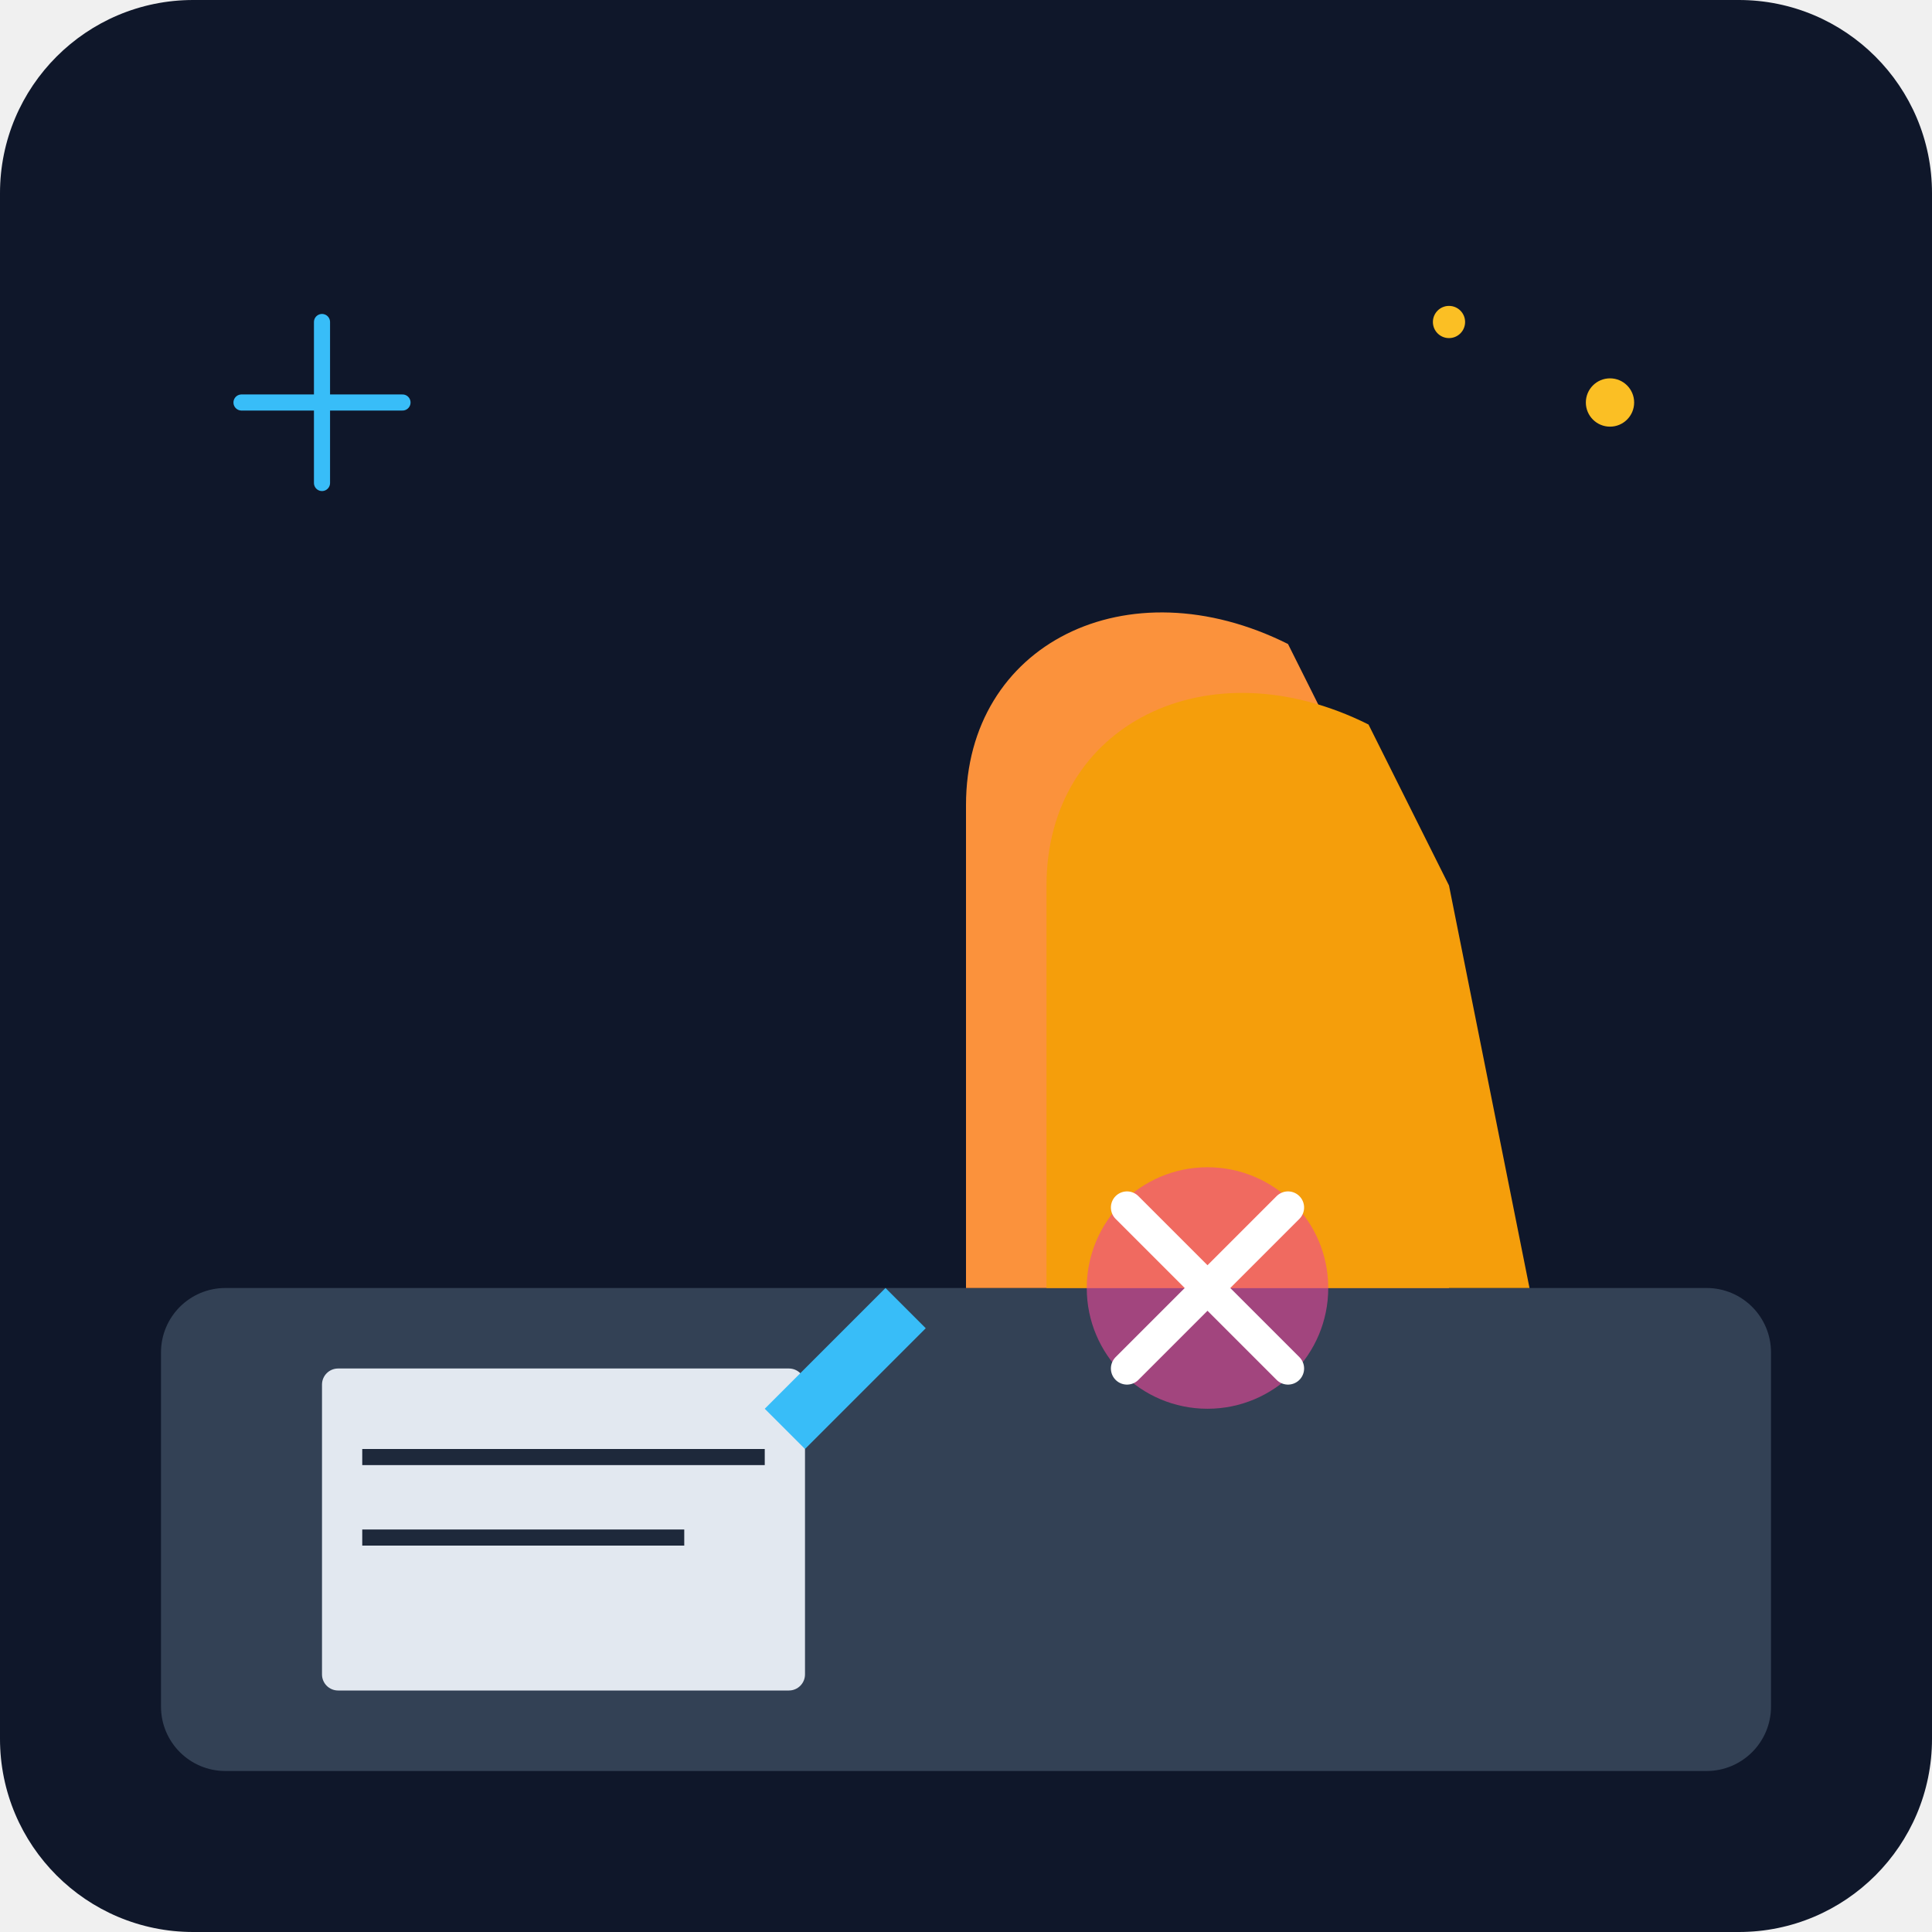
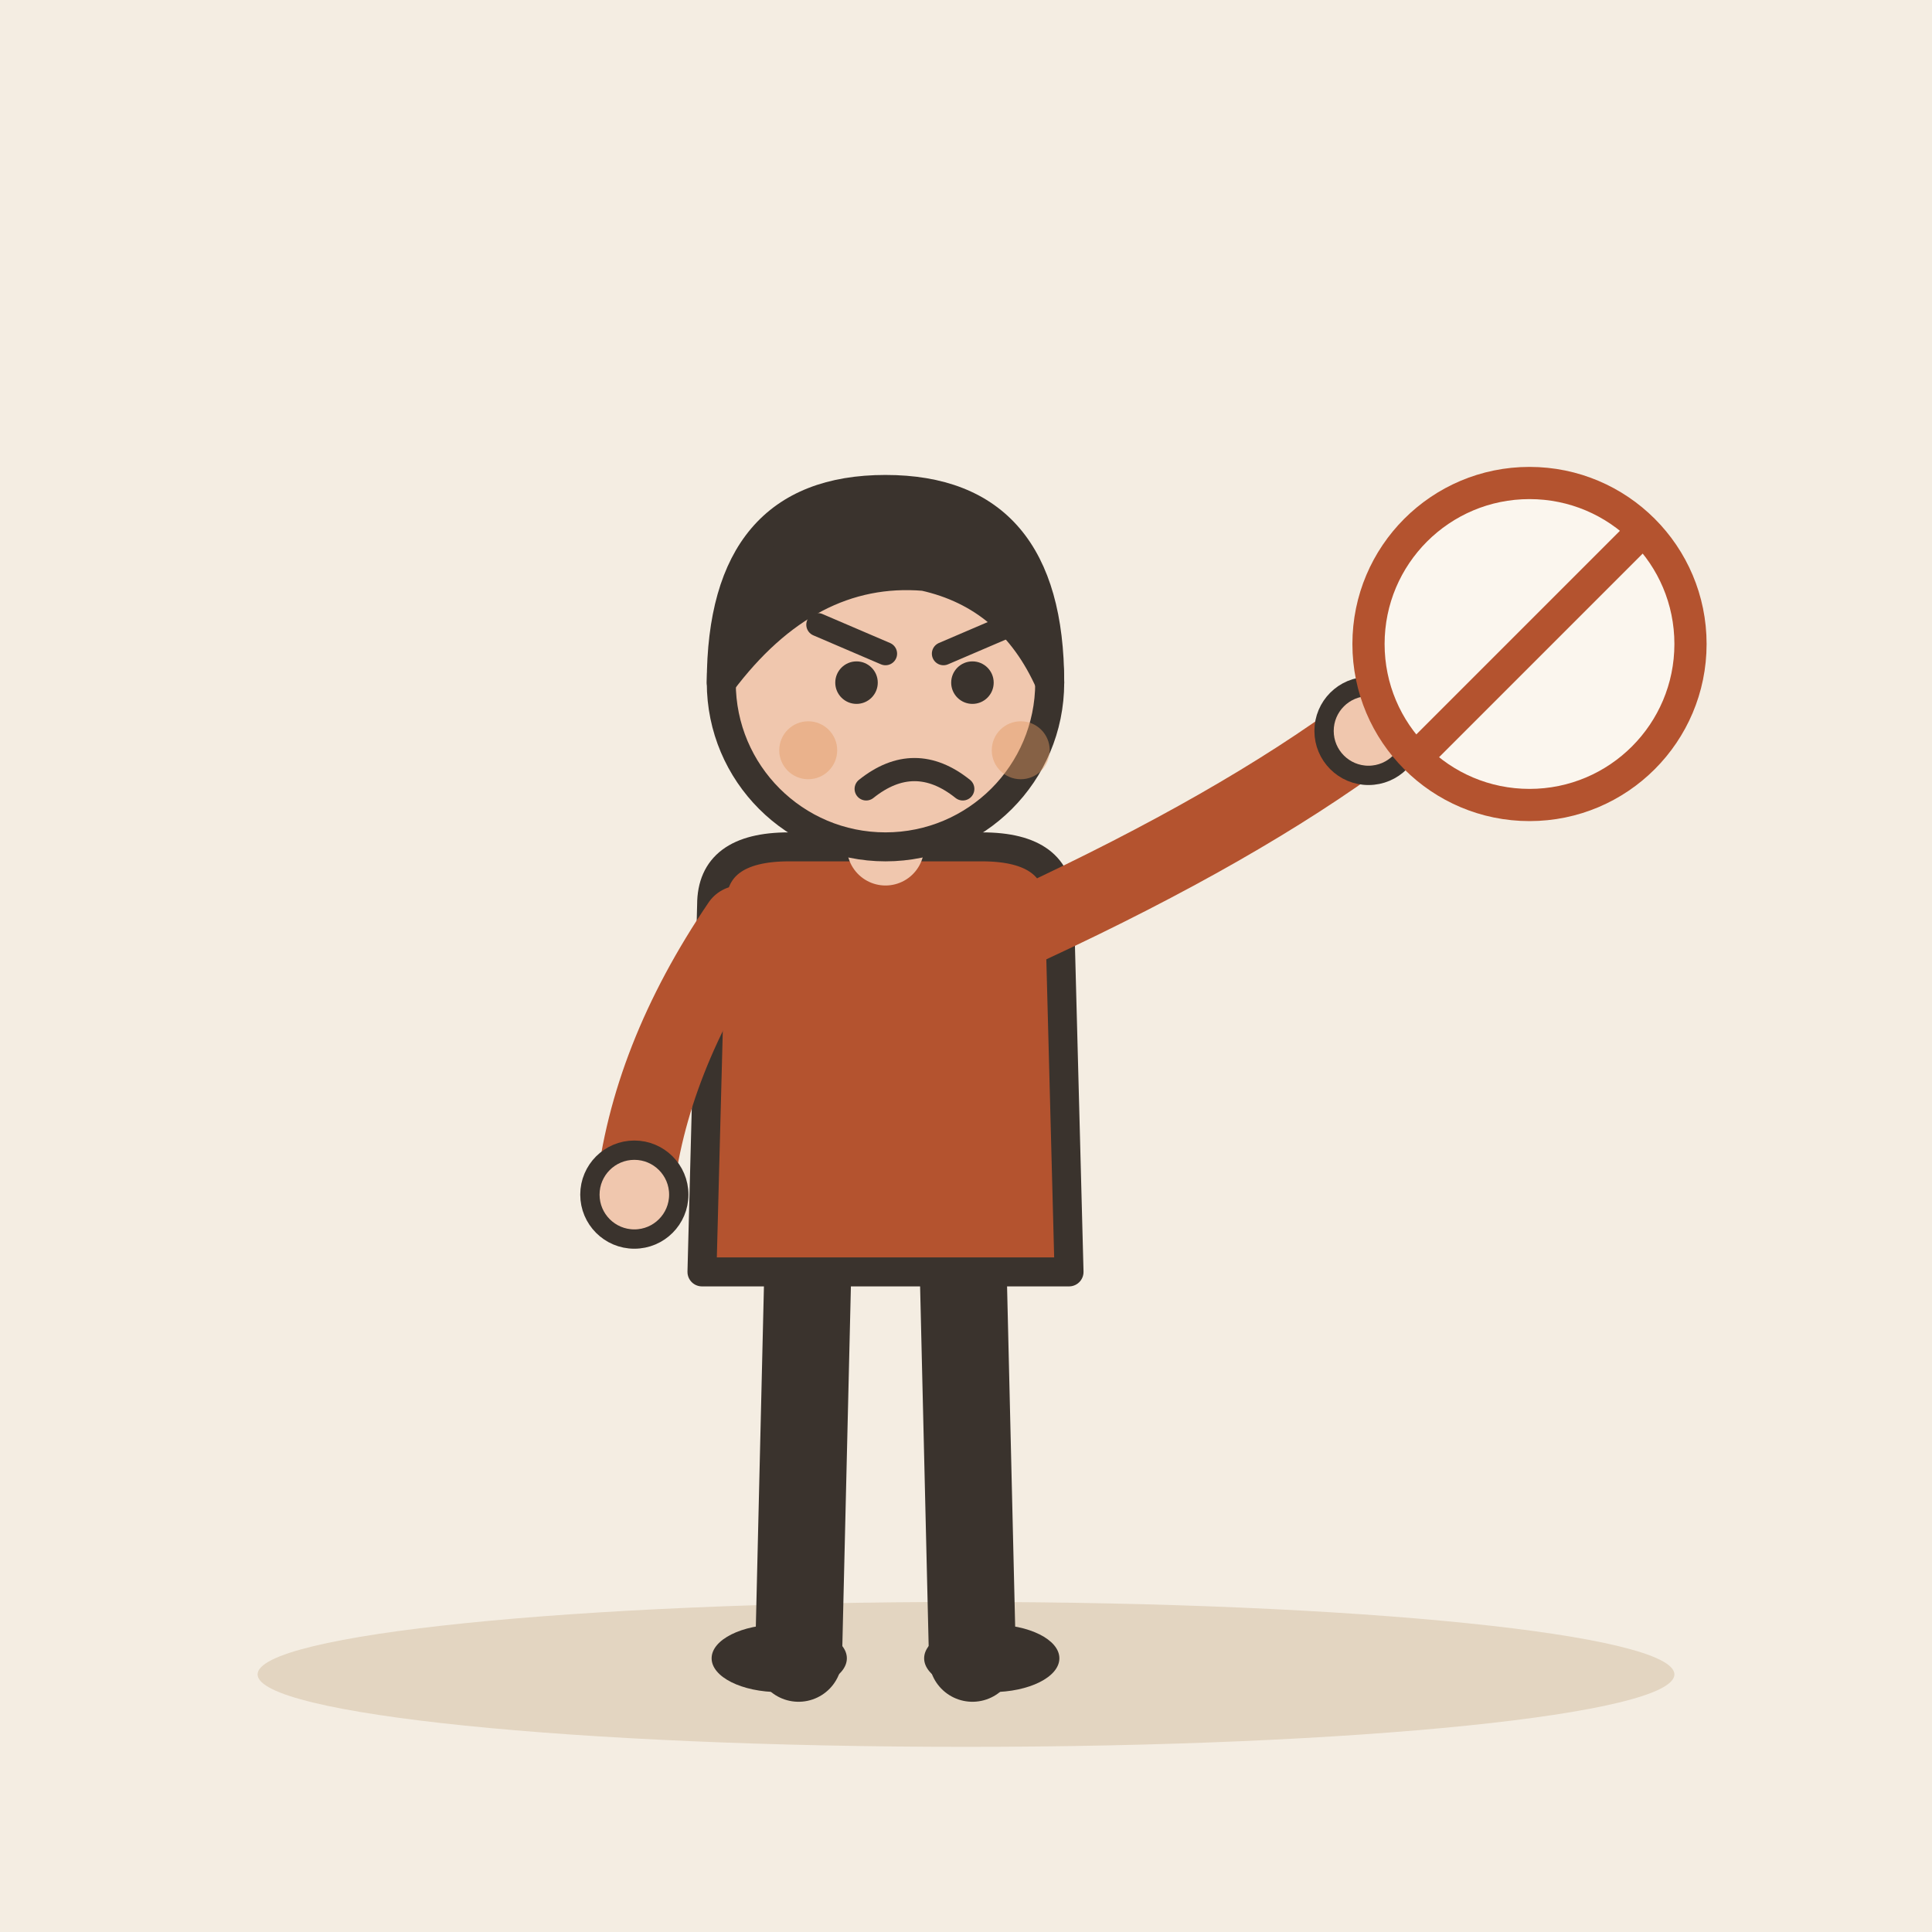
- <svg xmlns="http://www.w3.org/2000/svg" viewBox="0 0 240 240">
-   <defs>
-     <linearGradient id="bg" x1="0" y1="0" x2="0" y2="240">
-       <stop offset="0%" stop-color="#0f172a" />
-       <stop offset="100%" stop-color="#1e293b" />
-     </linearGradient>
-   </defs>
-   <rect width="240" height="240" rx="24" fill="url(#bg)" />
-   <rect x="20" y="160" width="200" height="60" rx="8" fill="#334155" />
-   <path d="M120 160 L120 100 C120 80 140 70 160 80 L170 100 L180 160 Z" fill="#fb923c" />
-   <path d="M130 160 L130 110 C130 90 150 80 170 90 L180 110 L190 160 Z" fill="#f59e0b" />
-   <circle cx="150" cy="160" r="15" fill="#ec4899" opacity="0.6" />
-   <path d="M140 150 L160 170 M160 150 L140 170" stroke="#fff" stroke-width="4" stroke-linecap="round" />
-   <rect x="40" y="170" width="60" height="40" rx="2" fill="#e2e8f0" />
-   <rect x="45" y="180" width="50" height="2" fill="#1e293b" />
-   <rect x="45" y="190" width="40" height="2" fill="#1e293b" />
-   <path d="M95 175 L110 160 L115 165 L100 180 Z" fill="#38bdf8" />
-   <circle cx="200" cy="50" r="3" fill="#fbbf24" />
-   <circle cx="180" cy="40" r="2" fill="#fbbf24" />
-   <path d="M30 50 L50 50 M40 40 L40 60" stroke="#38bdf8" stroke-width="2" stroke-linecap="round" />
+ <svg xmlns="http://www.w3.org/2000/svg" viewBox="0 0 240 240" data-style="editorial">
+   <rect width="240" height="240" fill="#F4EDE2" />
+   <ellipse cx="120" cy="208" rx="88" ry="9" fill="#E3D5C1" />
+   <g transform="translate(110 206) scale(1.2 1.2)">
+     <path d="M-8 -42L-9 0" stroke="#3A332D" stroke-width="9" stroke-linecap="round" fill="none" />
+     <path d="M8 -42L9 0" stroke="#3A332D" stroke-width="9" stroke-linecap="round" fill="none" />
+     <ellipse cx="-11" cy="0" rx="7" ry="3.5" fill="#3A332D" />
+     <ellipse cx="11" cy="0" rx="7" ry="3.5" fill="#3A332D" />
+     <path d="M-18 -78Q-18 -84 -10 -84L10 -84Q18 -84 18 -78L19 -40L-19 -40Z" fill="#B4532F" stroke="#3A332D" stroke-width="3" stroke-linecap="round" stroke-linejoin="round" />
+     <path d="M-15 -76Q-24.5 -62 -26 -48" fill="none" stroke="#B4532F" stroke-width="8" stroke-linecap="round" stroke-linejoin="round" />
+     <circle cx="-26" cy="-48" r="4.6" fill="#F0C7AE" stroke="#3A332D" stroke-linecap="round" stroke-linejoin="round" stroke-width="2" />
+     <path d="M15 -76Q36.5 -86 50 -96" fill="none" stroke="#B4532F" stroke-width="8" stroke-linecap="round" stroke-linejoin="round" />
+     <circle cx="50" cy="-96" r="4.6" fill="#F0C7AE" stroke="#3A332D" stroke-linecap="round" stroke-linejoin="round" stroke-width="2" />
+     <path d="M0 -84L0 -88" stroke="#F0C7AE" stroke-width="8" stroke-linecap="round" fill="none" />
+     <circle cx="0" cy="-101" r="17" fill="#F0C7AE" stroke="#3A332D" stroke-width="3" stroke-linecap="round" stroke-linejoin="round" />
+     <path d="M-17 -101Q-17 -121 0 -121Q17 -121 17 -101Q13 -110 4 -112Q-8 -113 -17 -101Z" fill="#3A332D" stroke="#3A332D" stroke-width="3" stroke-linecap="round" stroke-linejoin="round" />
+     <circle cx="-3" cy="-101" r="2.2" fill="#3A332D" />
+     <circle cx="9" cy="-101" r="2.2" fill="#3A332D" />
+     <path d="M-7 -107L0 -104" fill="none" stroke="#3A332D" stroke-width="2.4" stroke-linecap="round" stroke-linejoin="round" />
+     <path d="M13 -107L6 -104" fill="none" stroke="#3A332D" stroke-width="2.4" stroke-linecap="round" stroke-linejoin="round" />
+     <path d="M-2 -90Q3 -94 8 -90" fill="none" stroke="#3A332D" stroke-width="2.4" stroke-linecap="round" stroke-linejoin="round" />
+     <circle cx="-8" cy="-94" r="3" fill="#E39A62" opacity="0.45" />
+     <circle cx="14" cy="-94" r="3" fill="#E39A62" opacity="0.45" />
+   </g>
+   <g transform="translate(190 80) scale(0.5 0.5)">
+     <circle cx="0" cy="0" r="40" fill="#FBF6EE" stroke-linecap="round" stroke-linejoin="round" stroke="#B4532F" stroke-width="8" />
+     <path d="M-28 28L28 -28" stroke="#B4532F" stroke-width="8" stroke-linecap="round" fill="none" />
+   </g>
</svg>
